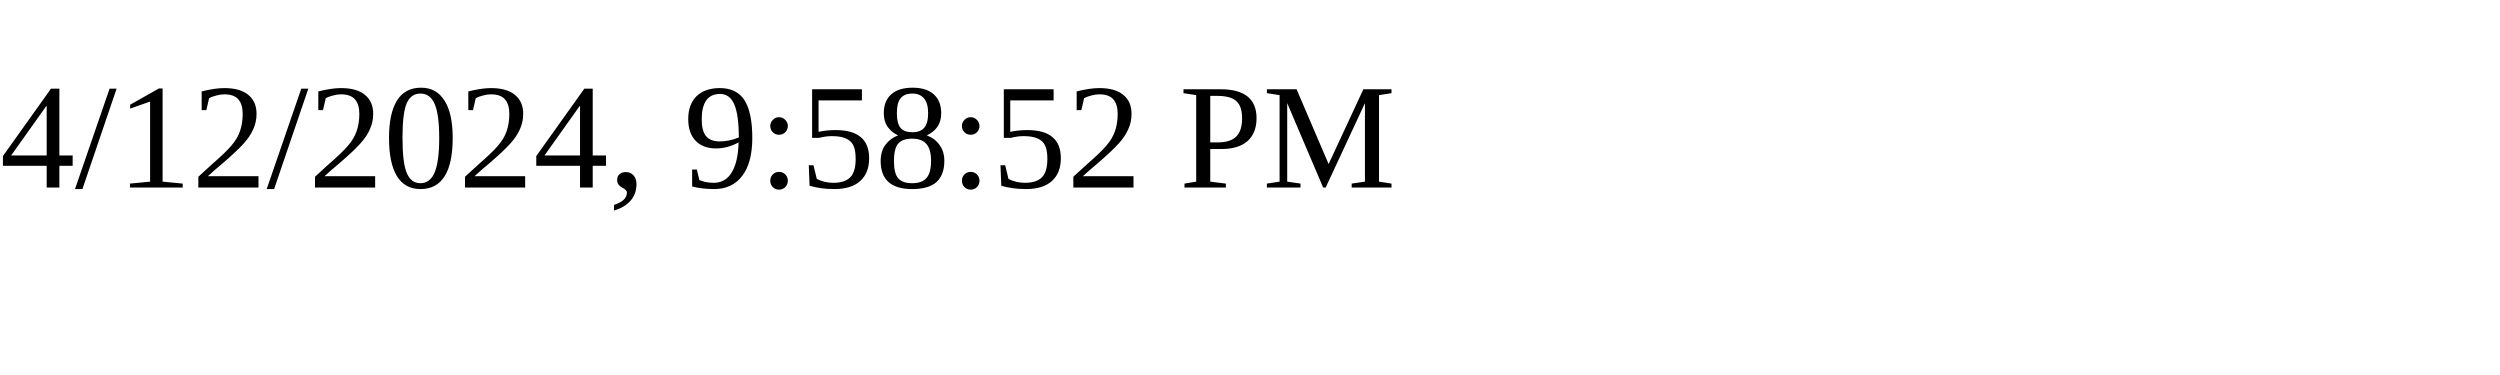
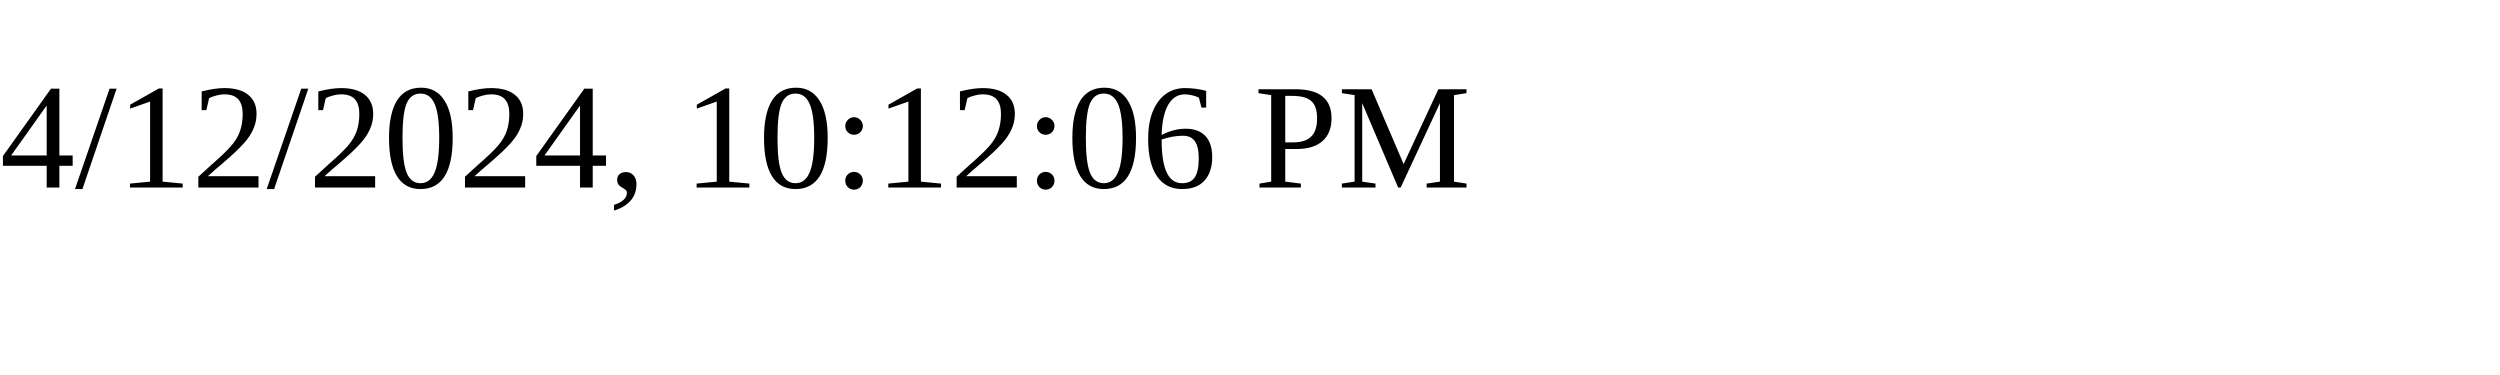
<svg xmlns="http://www.w3.org/2000/svg" height="30" width="200">
-   <text x="0" y="15">4/12/2024, 9:58:52 PM</text>
+   <text x="0" y="15">4/12/2024, 10:12:06 PM</text>
</svg>
